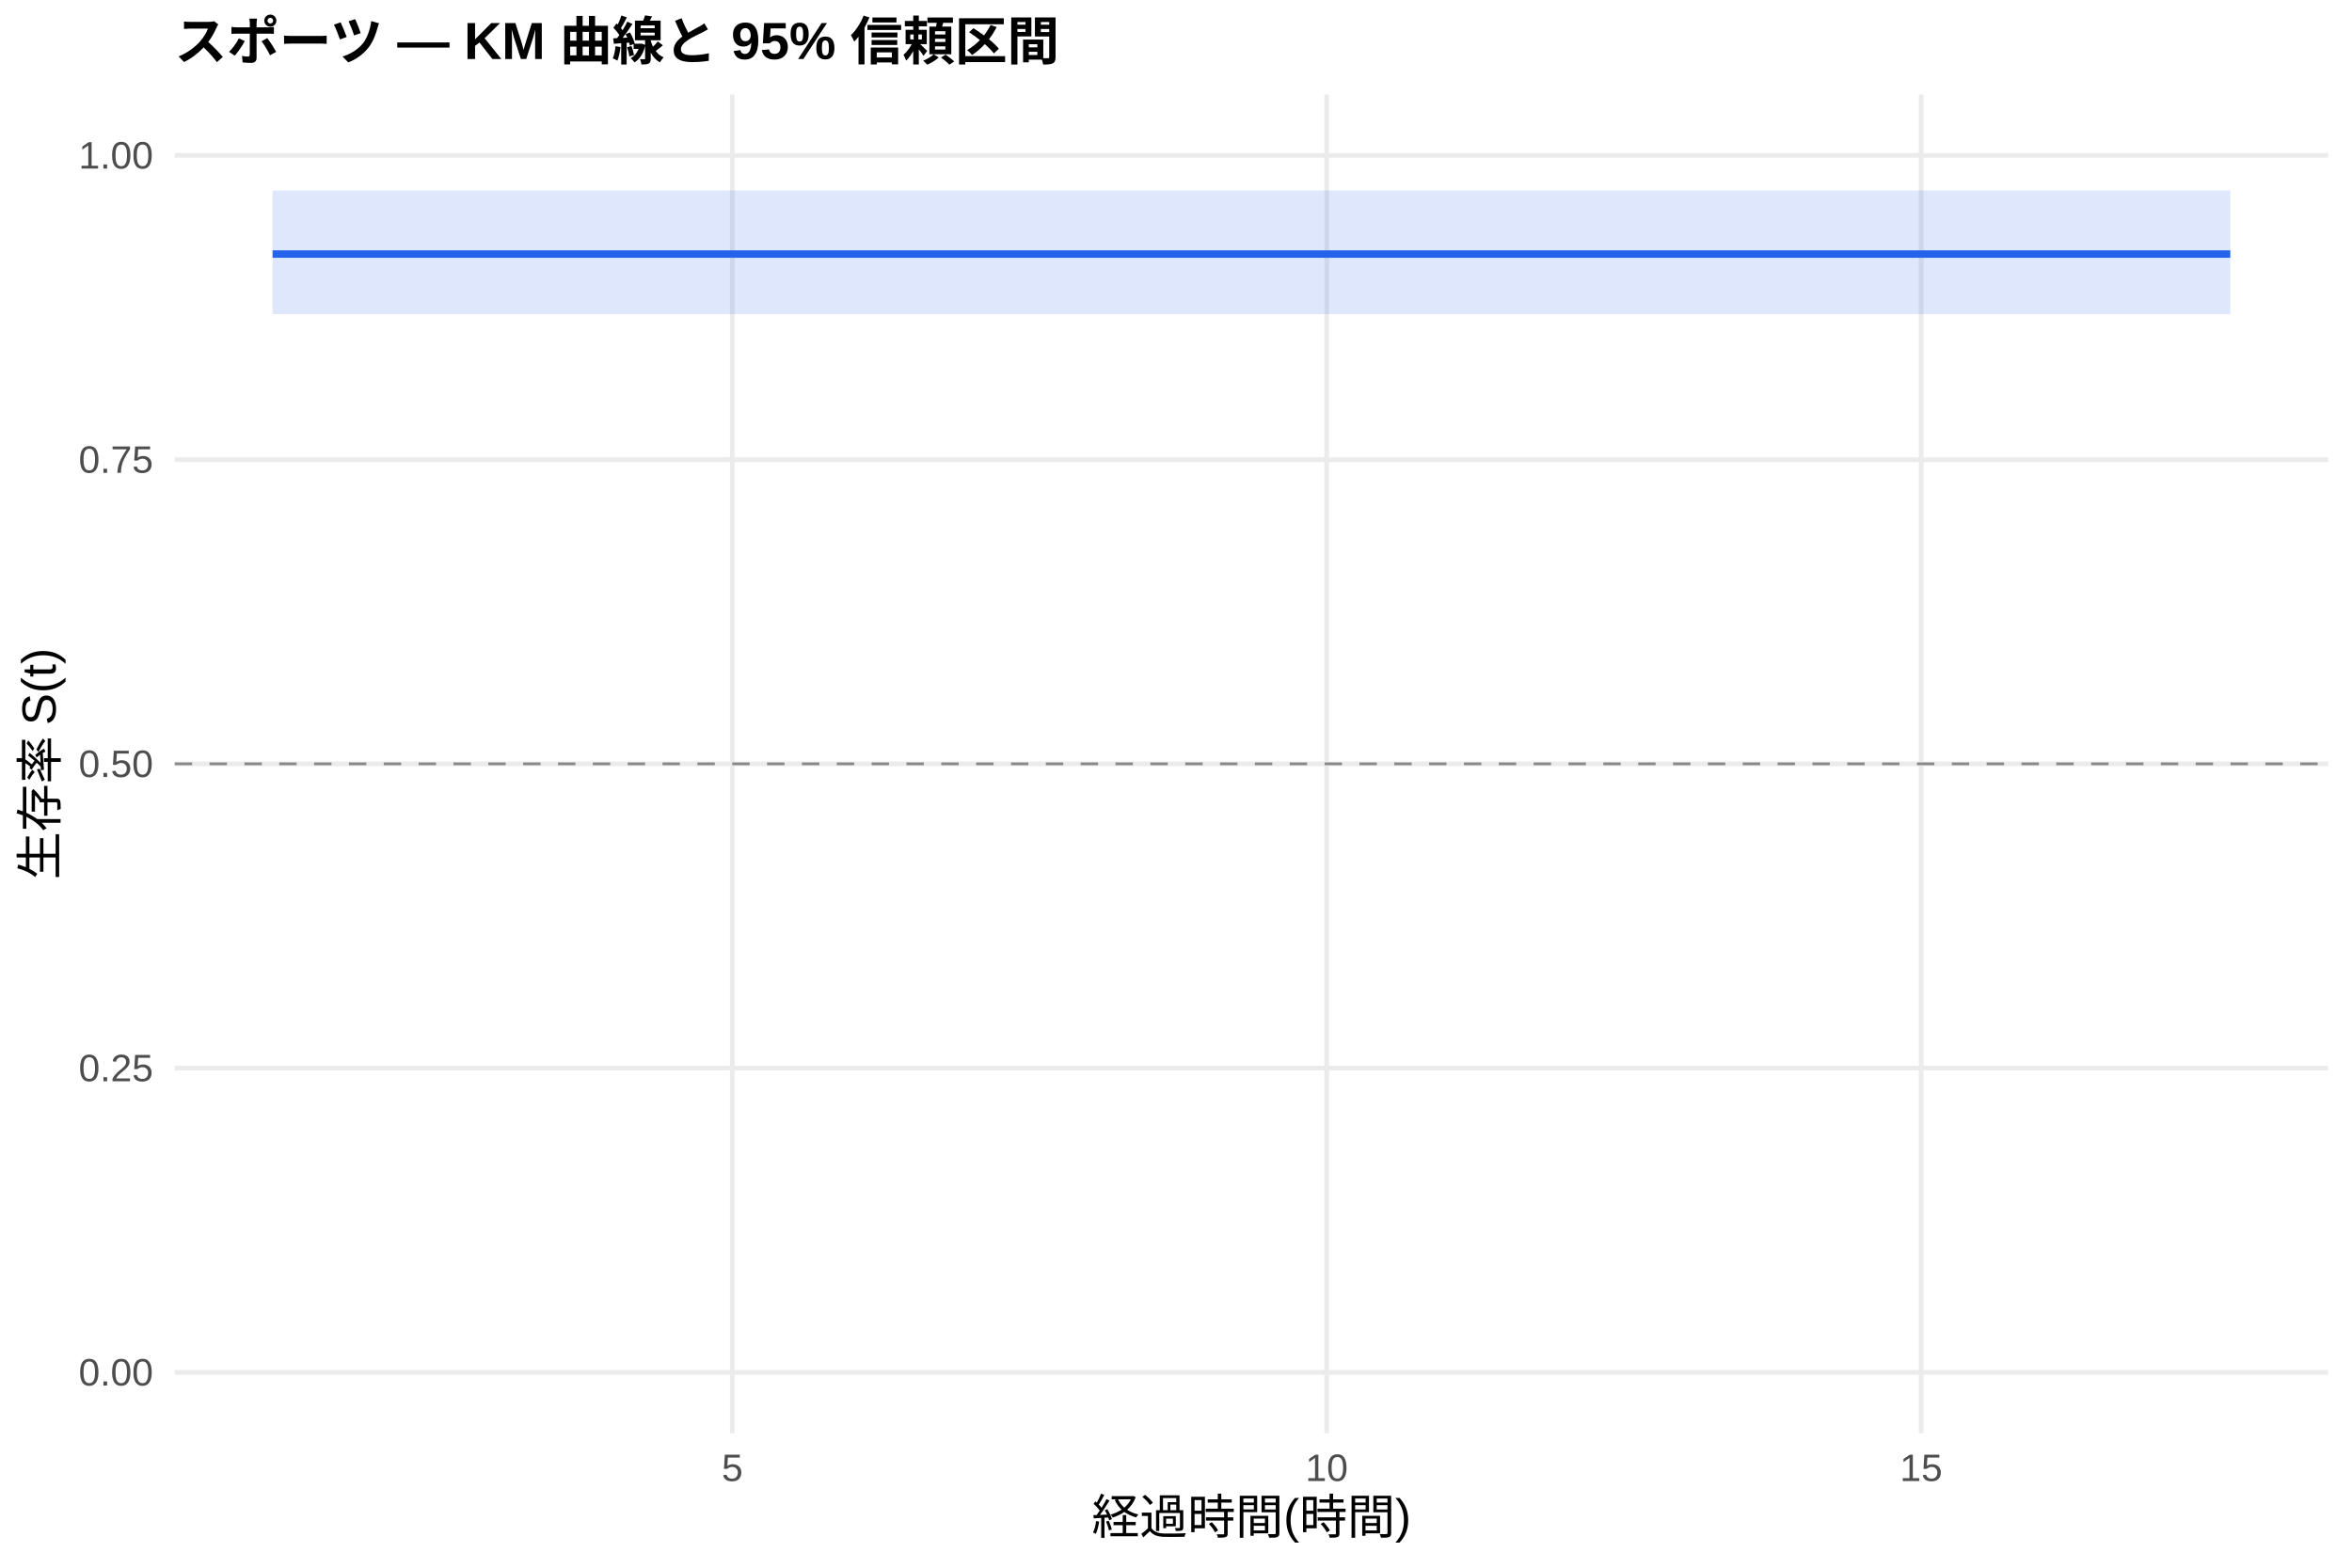
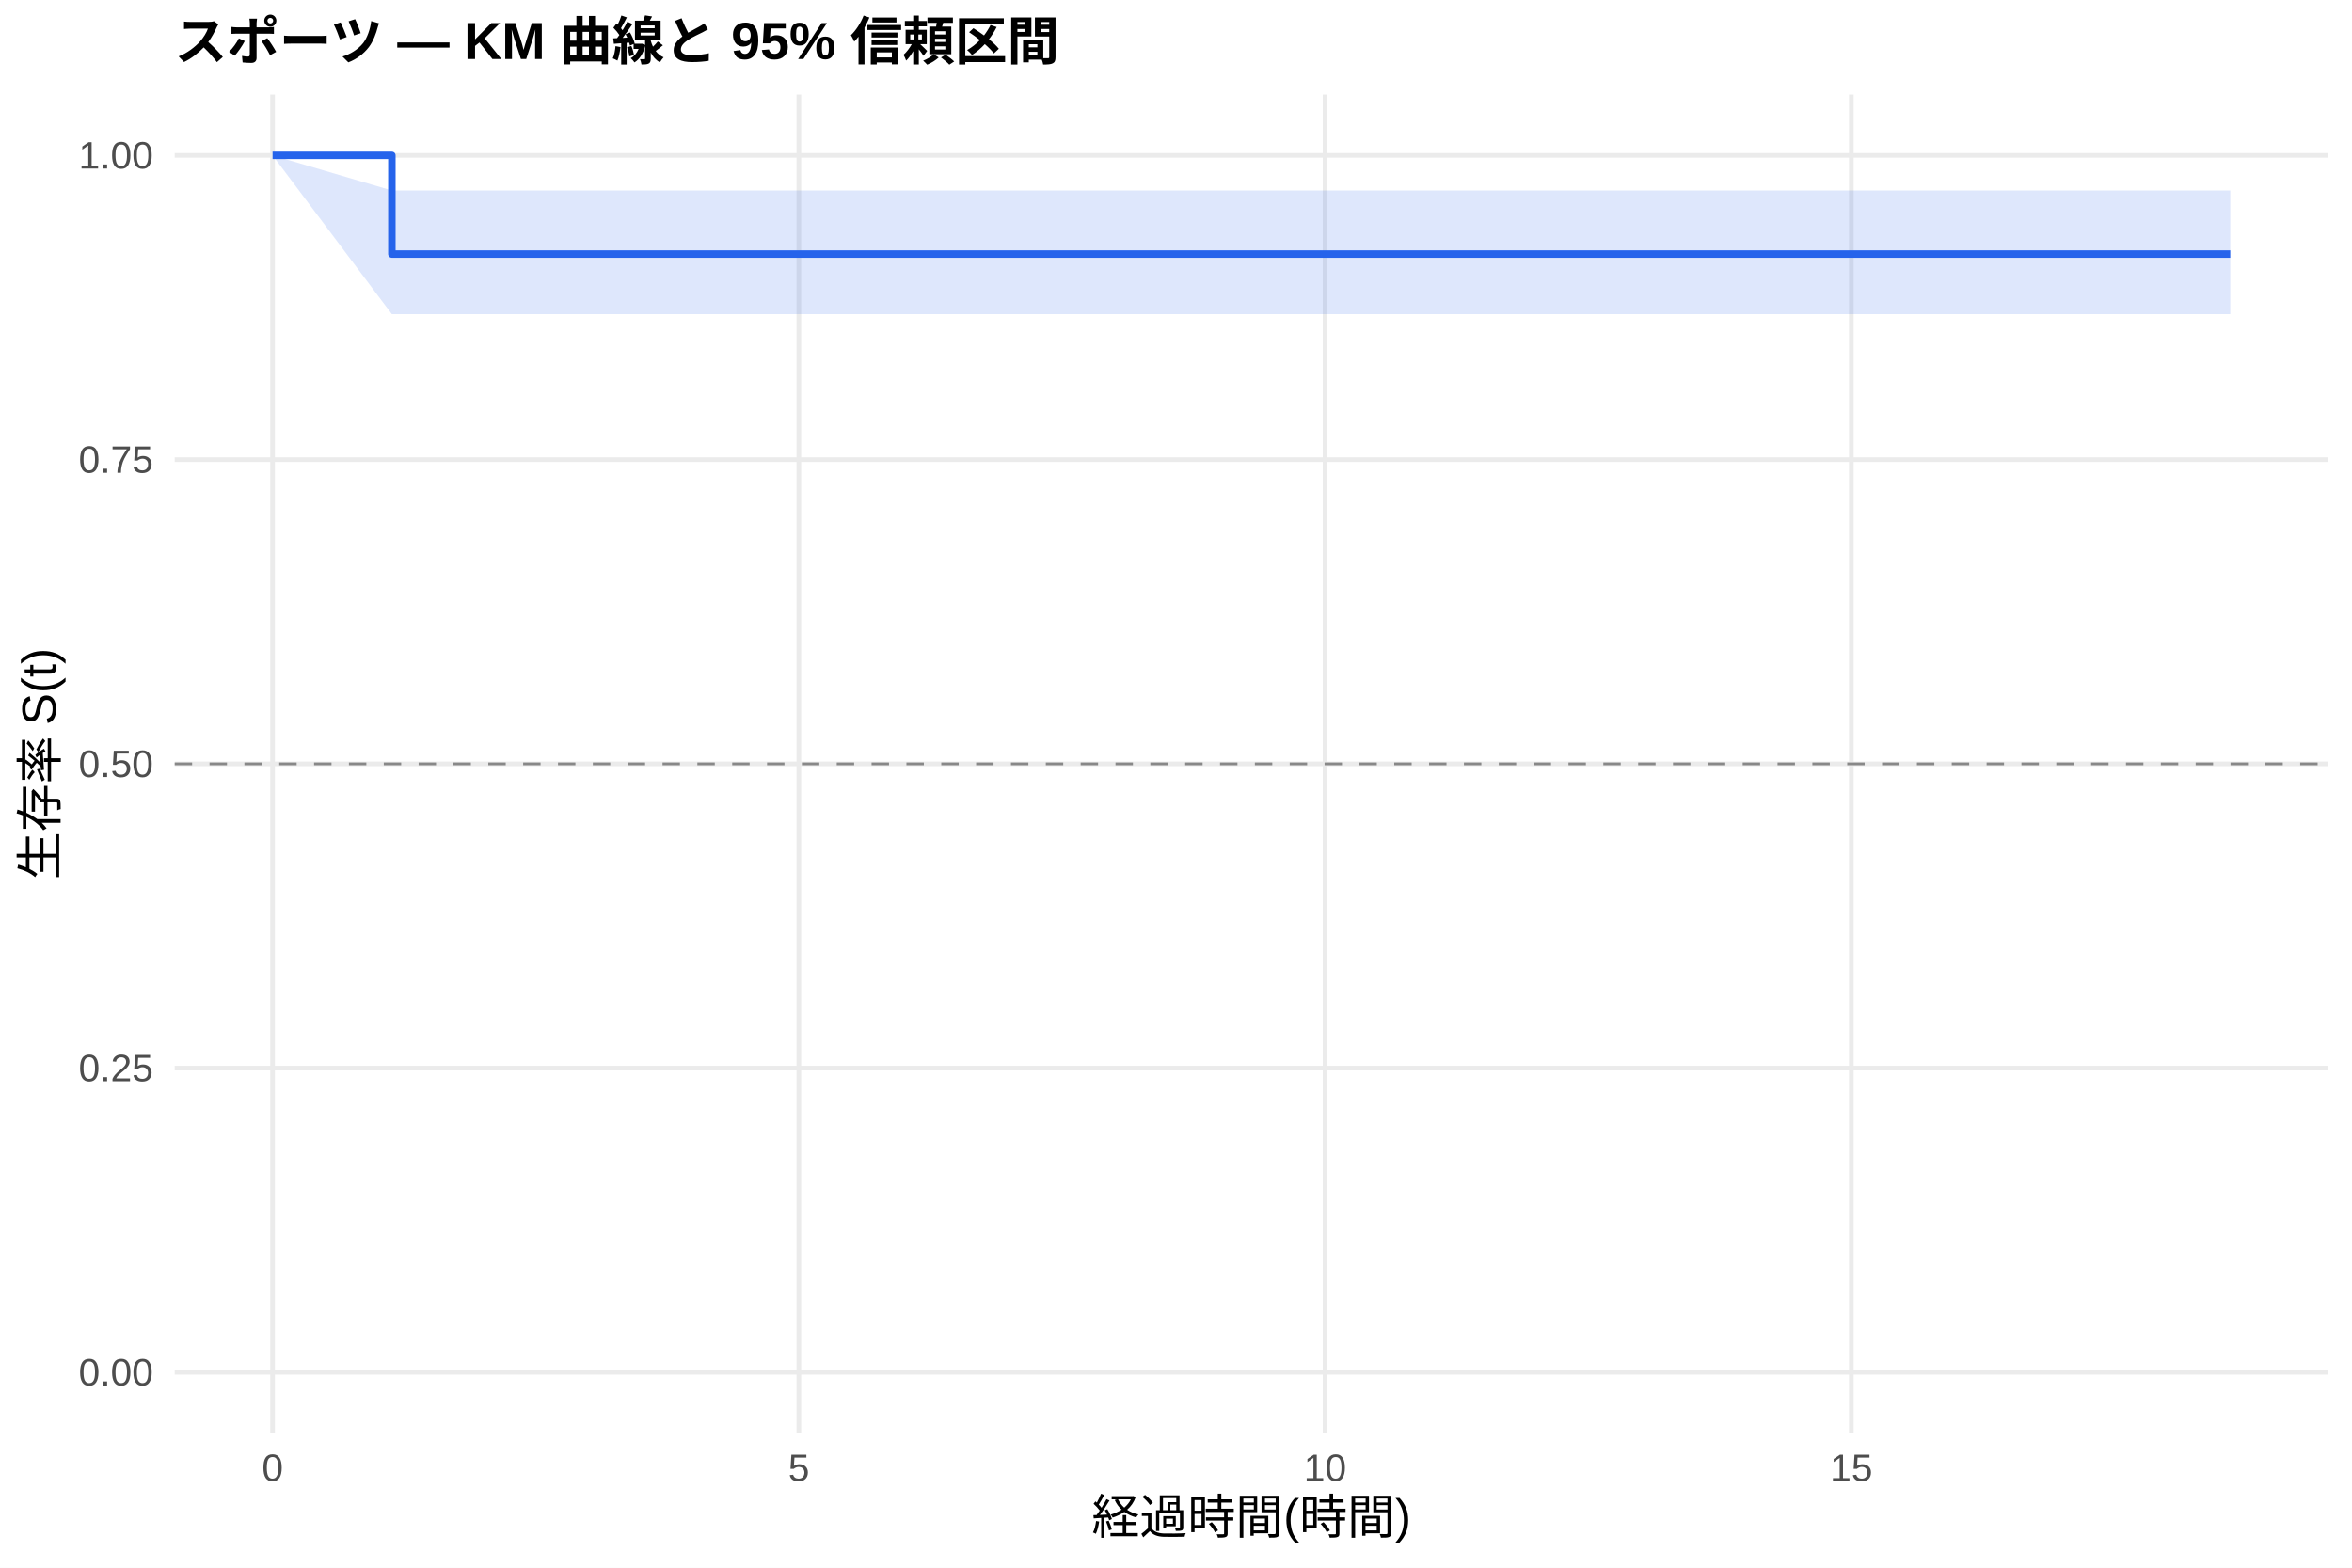
<svg xmlns="http://www.w3.org/2000/svg" width="540.00pt" height="360.00pt" viewBox="0 0 540.00 360.00">
  <g class="svglite">
    <defs>
      <style type="text/css">
    .svglite line, .svglite polyline, .svglite polygon, .svglite path, .svglite rect, .svglite circle {
      fill: none;
      stroke: #000000;
      stroke-linecap: round;
      stroke-linejoin: round;
      stroke-miterlimit: 10.00;
    }
    .svglite text {
      white-space: pre;
    }
    .svglite g.glyphgroup path {
      fill: inherit;
      stroke: none;
    }
  </style>
    </defs>
    <rect width="100%" height="100%" style="stroke: none; fill: #FFFFFF;" />
    <defs>
      <clipPath id="cpMC4wMHw1NDAuMDB8MC4wMHwzNjAuMDA=">
        <rect x="0.00" y="0.00" width="540.00" height="360.00" />
      </clipPath>
    </defs>
    <g clip-path="url(#cpMC4wMHw1NDAuMDB8MC4wMHwzNjAuMDA=)">
      <rect x="0" y="0.00" width="540.00" height="360.00" style="stroke-width: 1.07; stroke: none; fill: #FFFFFF;" />
    </g>
    <defs>
      <clipPath id="cpNDAuMTF8NTM0LjUyfDIxLjcxfDMyOS4xMg==">
        <rect x="40.11" y="21.71" width="494.41" height="307.41" />
      </clipPath>
    </defs>
    <g clip-path="url(#cpNDAuMTF8NTM0LjUyfDIxLjcxfDMyOS4xMg==)">
      <polyline points="40.11,315.14 534.52,315.14 " style="stroke-width: 1.07; stroke: #EBEBEB; stroke-linecap: butt;" />
      <polyline points="40.11,245.28 534.52,245.28 " style="stroke-width: 1.07; stroke: #EBEBEB; stroke-linecap: butt;" />
      <polyline points="40.11,175.41 534.52,175.41 " style="stroke-width: 1.07; stroke: #EBEBEB; stroke-linecap: butt;" />
      <polyline points="40.11,105.55 534.52,105.55 " style="stroke-width: 1.07; stroke: #EBEBEB; stroke-linecap: butt;" />
      <polyline points="40.11,35.68 534.52,35.68 " style="stroke-width: 1.07; stroke: #EBEBEB; stroke-linecap: butt;" />
-       <polyline points="168.13,329.12 168.13,21.71 " style="stroke-width: 1.07; stroke: #EBEBEB; stroke-linecap: butt;" />
-       <polyline points="304.60,329.12 304.60,21.71 " style="stroke-width: 1.07; stroke: #EBEBEB; stroke-linecap: butt;" />
-       <polyline points="441.08,329.12 441.08,21.71 " style="stroke-width: 1.07; stroke: #EBEBEB; stroke-linecap: butt;" />
-       <polygon points="62.58,43.75 91.24,43.75 115.35,43.75 161.30,43.75 197.24,43.75 284.59,43.75 443.35,43.75 512.05,43.75 512.05,72.15 443.35,72.15 284.59,72.15 197.24,72.15 161.30,72.15 115.35,72.15 91.24,72.15 62.58,72.15 " style="stroke-width: 0.00; stroke: none; stroke-linecap: butt; fill: #2563EB; fill-opacity: 0.15;" />
-       <polyline points="62.58,43.75 91.24,43.75 115.35,43.75 161.30,43.75 197.24,43.75 284.59,43.75 443.35,43.75 512.05,43.75 " style="stroke-width: 1.07; stroke: none; stroke-linecap: butt;" />
-       <polyline points="512.05,72.15 443.35,72.15 284.59,72.15 197.24,72.15 161.30,72.15 115.35,72.15 91.24,72.15 62.58,72.15 " style="stroke-width: 1.07; stroke: none; stroke-linecap: butt;" />
-       <polyline points="62.58,58.34 91.24,58.34 91.24,58.34 115.35,58.34 115.35,58.34 161.30,58.34 161.30,58.34 197.24,58.34 197.24,58.34 284.59,58.34 284.59,58.34 443.35,58.34 443.35,58.34 512.05,58.34 512.05,58.34 " style="stroke-width: 1.71; stroke: #2563EB; stroke-linecap: butt;" />
+       <polyline points="62.58,329.12 62.58,21.71 " style="stroke-width: 1.07; stroke: #EBEBEB; stroke-linecap: butt;" />
+       <polyline points="183.41,329.12 183.41,21.71 " style="stroke-width: 1.07; stroke: #EBEBEB; stroke-linecap: butt;" />
+       <polyline points="304.23,329.12 304.23,21.71 " style="stroke-width: 1.07; stroke: #EBEBEB; stroke-linecap: butt;" />
+       <polyline points="425.05,329.12 425.05,21.71 " style="stroke-width: 1.07; stroke: #EBEBEB; stroke-linecap: butt;" />
+       <polygon points="62.58,35.68 89.97,43.75 139.51,43.75 160.85,43.75 201.53,43.75 233.35,43.75 310.67,43.75 451.23,43.75 512.05,43.75 512.05,72.15 451.23,72.15 310.67,72.15 233.35,72.15 201.53,72.15 160.85,72.15 139.51,72.15 89.97,72.15 62.58,35.68 " style="stroke-width: 0.00; stroke: none; stroke-linecap: butt; fill: #2563EB; fill-opacity: 0.15;" />
+       <polyline points="62.58,35.68 89.97,43.75 139.51,43.75 160.85,43.75 201.53,43.75 233.35,43.75 310.67,43.75 451.23,43.75 512.05,43.75 " style="stroke-width: 1.07; stroke: none; stroke-linecap: butt;" />
+       <polyline points="512.05,72.15 451.23,72.15 310.67,72.15 233.35,72.15 201.53,72.15 160.85,72.15 139.51,72.15 89.97,72.15 62.58,35.68 " style="stroke-width: 1.07; stroke: none; stroke-linecap: butt;" />
+       <polyline points="62.58,35.68 89.97,35.68 89.97,58.34 139.51,58.34 139.51,58.34 160.85,58.34 160.85,58.34 201.53,58.34 201.53,58.34 233.35,58.34 233.35,58.34 310.67,58.34 310.67,58.34 451.23,58.34 451.23,58.34 512.05,58.34 512.05,58.34 " style="stroke-width: 1.71; stroke: #2563EB; stroke-linecap: butt;" />
      <line x1="40.11" y1="175.41" x2="534.52" y2="175.41" style="stroke-width: 0.64; stroke: #888888; stroke-dasharray: 4.00,4.00; stroke-linecap: butt;" />
    </g>
    <g clip-path="url(#cpMC4wMHw1NDAuMDB8MC4wMHwzNjAuMDA=)">
      <text x="35.18" y="318.17" text-anchor="end" style="font-size: 8.80px;fill: #4D4D4D; font-family: &quot;Liberation Sans&quot;;" textLength="17.11px" lengthAdjust="spacingAndGlyphs">0.00</text>
      <text x="35.18" y="248.30" text-anchor="end" style="font-size: 8.80px;fill: #4D4D4D; font-family: &quot;Liberation Sans&quot;;" textLength="17.11px" lengthAdjust="spacingAndGlyphs">0.25</text>
      <text x="35.18" y="178.44" text-anchor="end" style="font-size: 8.80px;fill: #4D4D4D; font-family: &quot;Liberation Sans&quot;;" textLength="17.11px" lengthAdjust="spacingAndGlyphs">0.50</text>
      <text x="35.18" y="108.57" text-anchor="end" style="font-size: 8.80px;fill: #4D4D4D; font-family: &quot;Liberation Sans&quot;;" textLength="17.11px" lengthAdjust="spacingAndGlyphs">0.75</text>
      <text x="35.18" y="38.71" text-anchor="end" style="font-size: 8.80px;fill: #4D4D4D; font-family: &quot;Liberation Sans&quot;;" textLength="17.11px" lengthAdjust="spacingAndGlyphs">1.00</text>
-       <text x="168.13" y="340.10" text-anchor="middle" style="font-size: 8.80px;fill: #4D4D4D; font-family: &quot;Liberation Sans&quot;;" textLength="4.89px" lengthAdjust="spacingAndGlyphs">5</text>
-       <text x="304.60" y="340.10" text-anchor="middle" style="font-size: 8.80px;fill: #4D4D4D; font-family: &quot;Liberation Sans&quot;;" textLength="9.78px" lengthAdjust="spacingAndGlyphs">10</text>
-       <text x="441.08" y="340.10" text-anchor="middle" style="font-size: 8.80px;fill: #4D4D4D; font-family: &quot;Liberation Sans&quot;;" textLength="9.78px" lengthAdjust="spacingAndGlyphs">15</text>
+       <text x="62.58" y="340.10" text-anchor="middle" style="font-size: 8.80px;fill: #4D4D4D; font-family: &quot;Liberation Sans&quot;;" textLength="4.89px" lengthAdjust="spacingAndGlyphs">0</text>
+       <text x="183.41" y="340.10" text-anchor="middle" style="font-size: 8.80px;fill: #4D4D4D; font-family: &quot;Liberation Sans&quot;;" textLength="4.89px" lengthAdjust="spacingAndGlyphs">5</text>
+       <text x="304.23" y="340.10" text-anchor="middle" style="font-size: 8.80px;fill: #4D4D4D; font-family: &quot;Liberation Sans&quot;;" textLength="9.78px" lengthAdjust="spacingAndGlyphs">10</text>
+       <text x="425.05" y="340.10" text-anchor="middle" style="font-size: 8.80px;fill: #4D4D4D; font-family: &quot;Liberation Sans&quot;;" textLength="9.78px" lengthAdjust="spacingAndGlyphs">15</text>
      <text x="287.32" y="352.24" text-anchor="middle" style="font-size: 11.00px; font-family: &quot;Liberation Sans&quot;;" textLength="73.31px" lengthAdjust="spacingAndGlyphs">経過時間(時間)</text>
      <text transform="translate(13.05,175.41) rotate(-90)" text-anchor="middle" style="font-size: 11.00px; font-family: &quot;Liberation Sans&quot;;" textLength="53.78px" lengthAdjust="spacingAndGlyphs">生存率 S(t)</text>
      <text x="40.11" y="13.74" style="font-size: 12.00px; font-weight: bold; font-family: &quot;Liberation Sans&quot;;" textLength="203.33px" lengthAdjust="spacingAndGlyphs">スポーツ — KM 曲線と 95% 信頼区間</text>
    </g>
  </g>
</svg>
